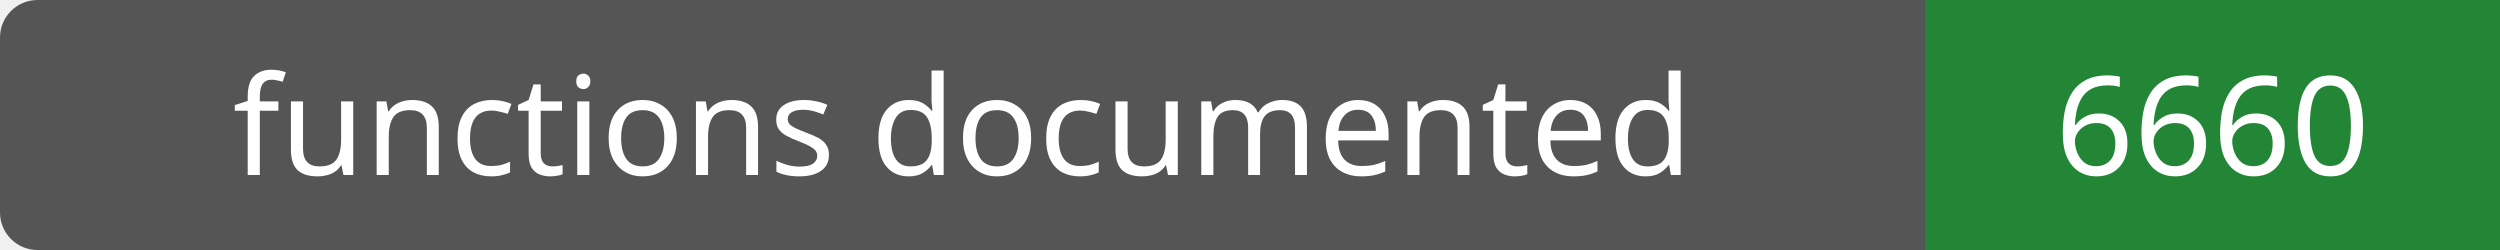
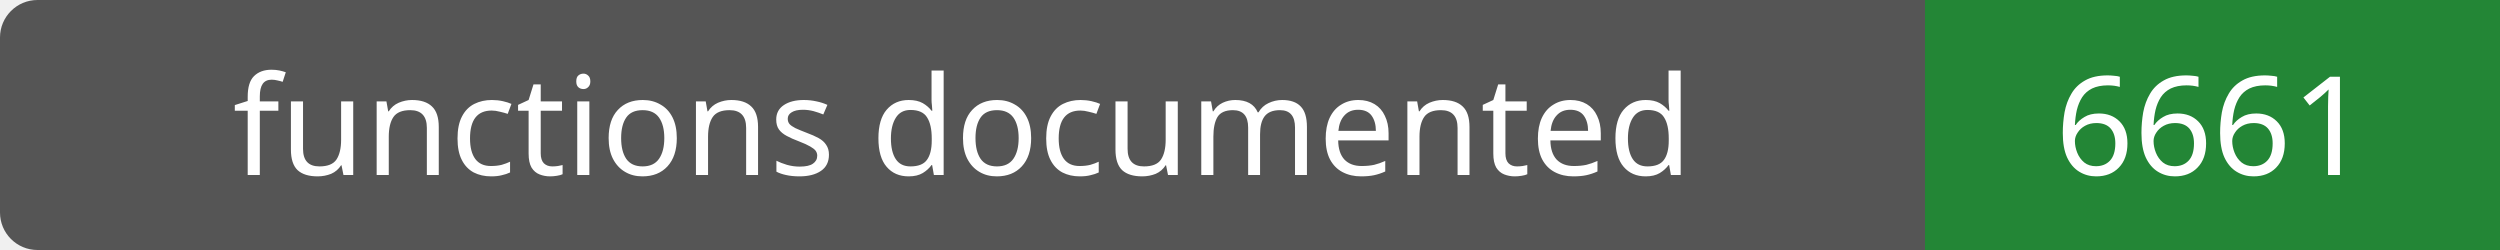
- <svg xmlns="http://www.w3.org/2000/svg" width="200" height="20" role="img" aria-label="functions documented: 6660">
+ <svg xmlns="http://www.w3.org/2000/svg" width="200" height="20" role="img" aria-label="functions documented: 6661">
  <rect width="200" height="20" rx="3" fill="#555" />
  <path fill="#238636" d="M154 0h46v20H154z" />
  <g fill="#fff" text-anchor="middle" font-family="Verdana,sans-serif" font-size="11">
    <text x="77.0" y="14">functions documented</text>
-     <text x="177.0" y="14">6660</text>
+     <text x="177.0" y="14">6661</text>
  </g>
</svg>
